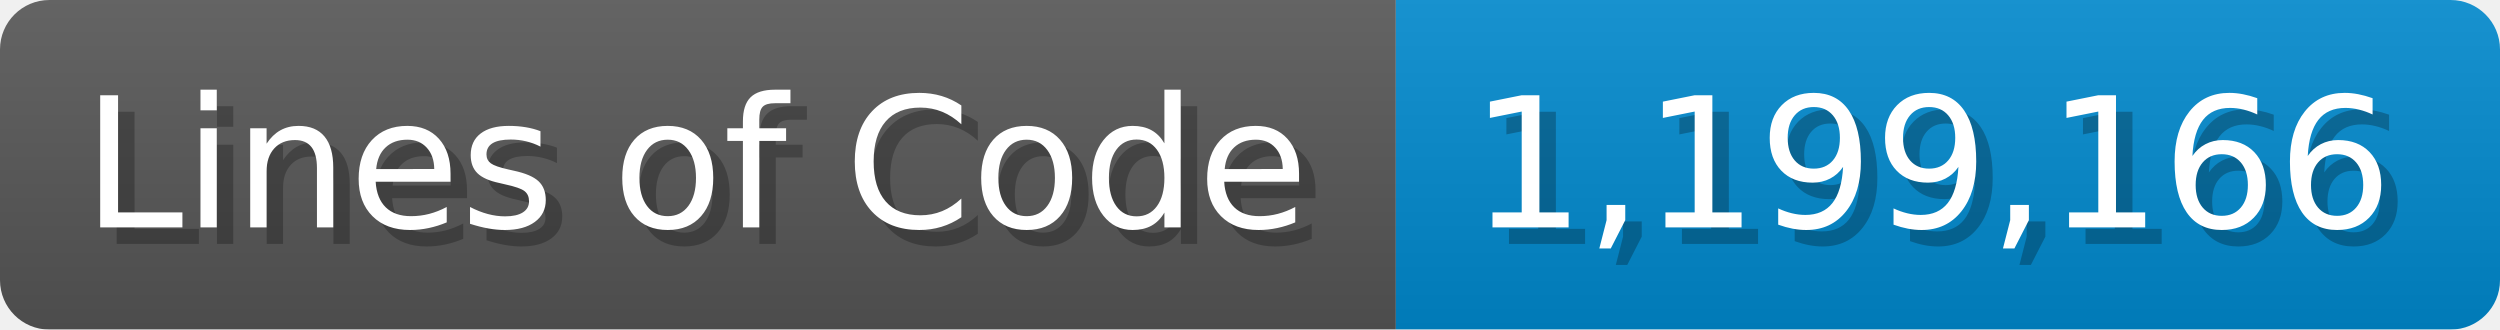
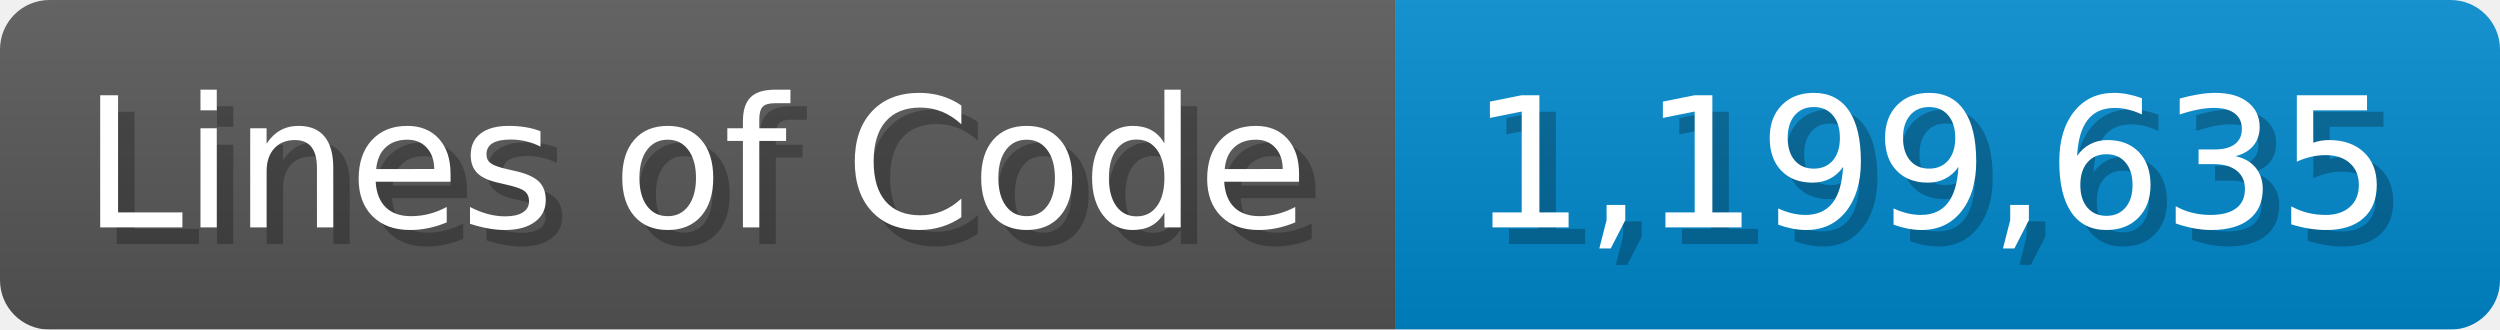
<svg xmlns="http://www.w3.org/2000/svg" width="151.7" height="20" viewBox="0 0 1517 200">
  <linearGradient id="a" x2="0" y2="100%">
    <stop offset="0" stop-opacity=".1" stop-color="#EEE" />
    <stop offset="1" stop-opacity=".1" />
  </linearGradient>
  <mask id="m">
    <rect width="1517" height="200" rx="30" fill="#FFF" />
  </mask>
  <g mask="url(#m)">
    <rect width="847" height="200" fill="#555" />
    <rect width="670" height="200" fill="#08C" x="847" />
    <rect width="1517" height="200" fill="url(#a)" />
  </g>
  <g fill="#fff" text-anchor="start" font-family="Verdana,DejaVu Sans,sans-serif" font-size="110">
    <text x="60" y="148" textLength="747" fill="#000" opacity="0.25">Lines of Code</text>
    <text x="50" y="138" textLength="747">Lines of Code</text>
-     <text x="902" y="148" textLength="570" fill="#000" opacity="0.25">1,199,166</text>
-     <text x="892" y="138" textLength="570">1,199,166</text>
+     <text x="902" y="148" textLength="570" fill="#000" opacity="0.25">1,199,635</text>
+     <text x="892" y="138" textLength="570">1,199,635</text>
  </g>
</svg>
